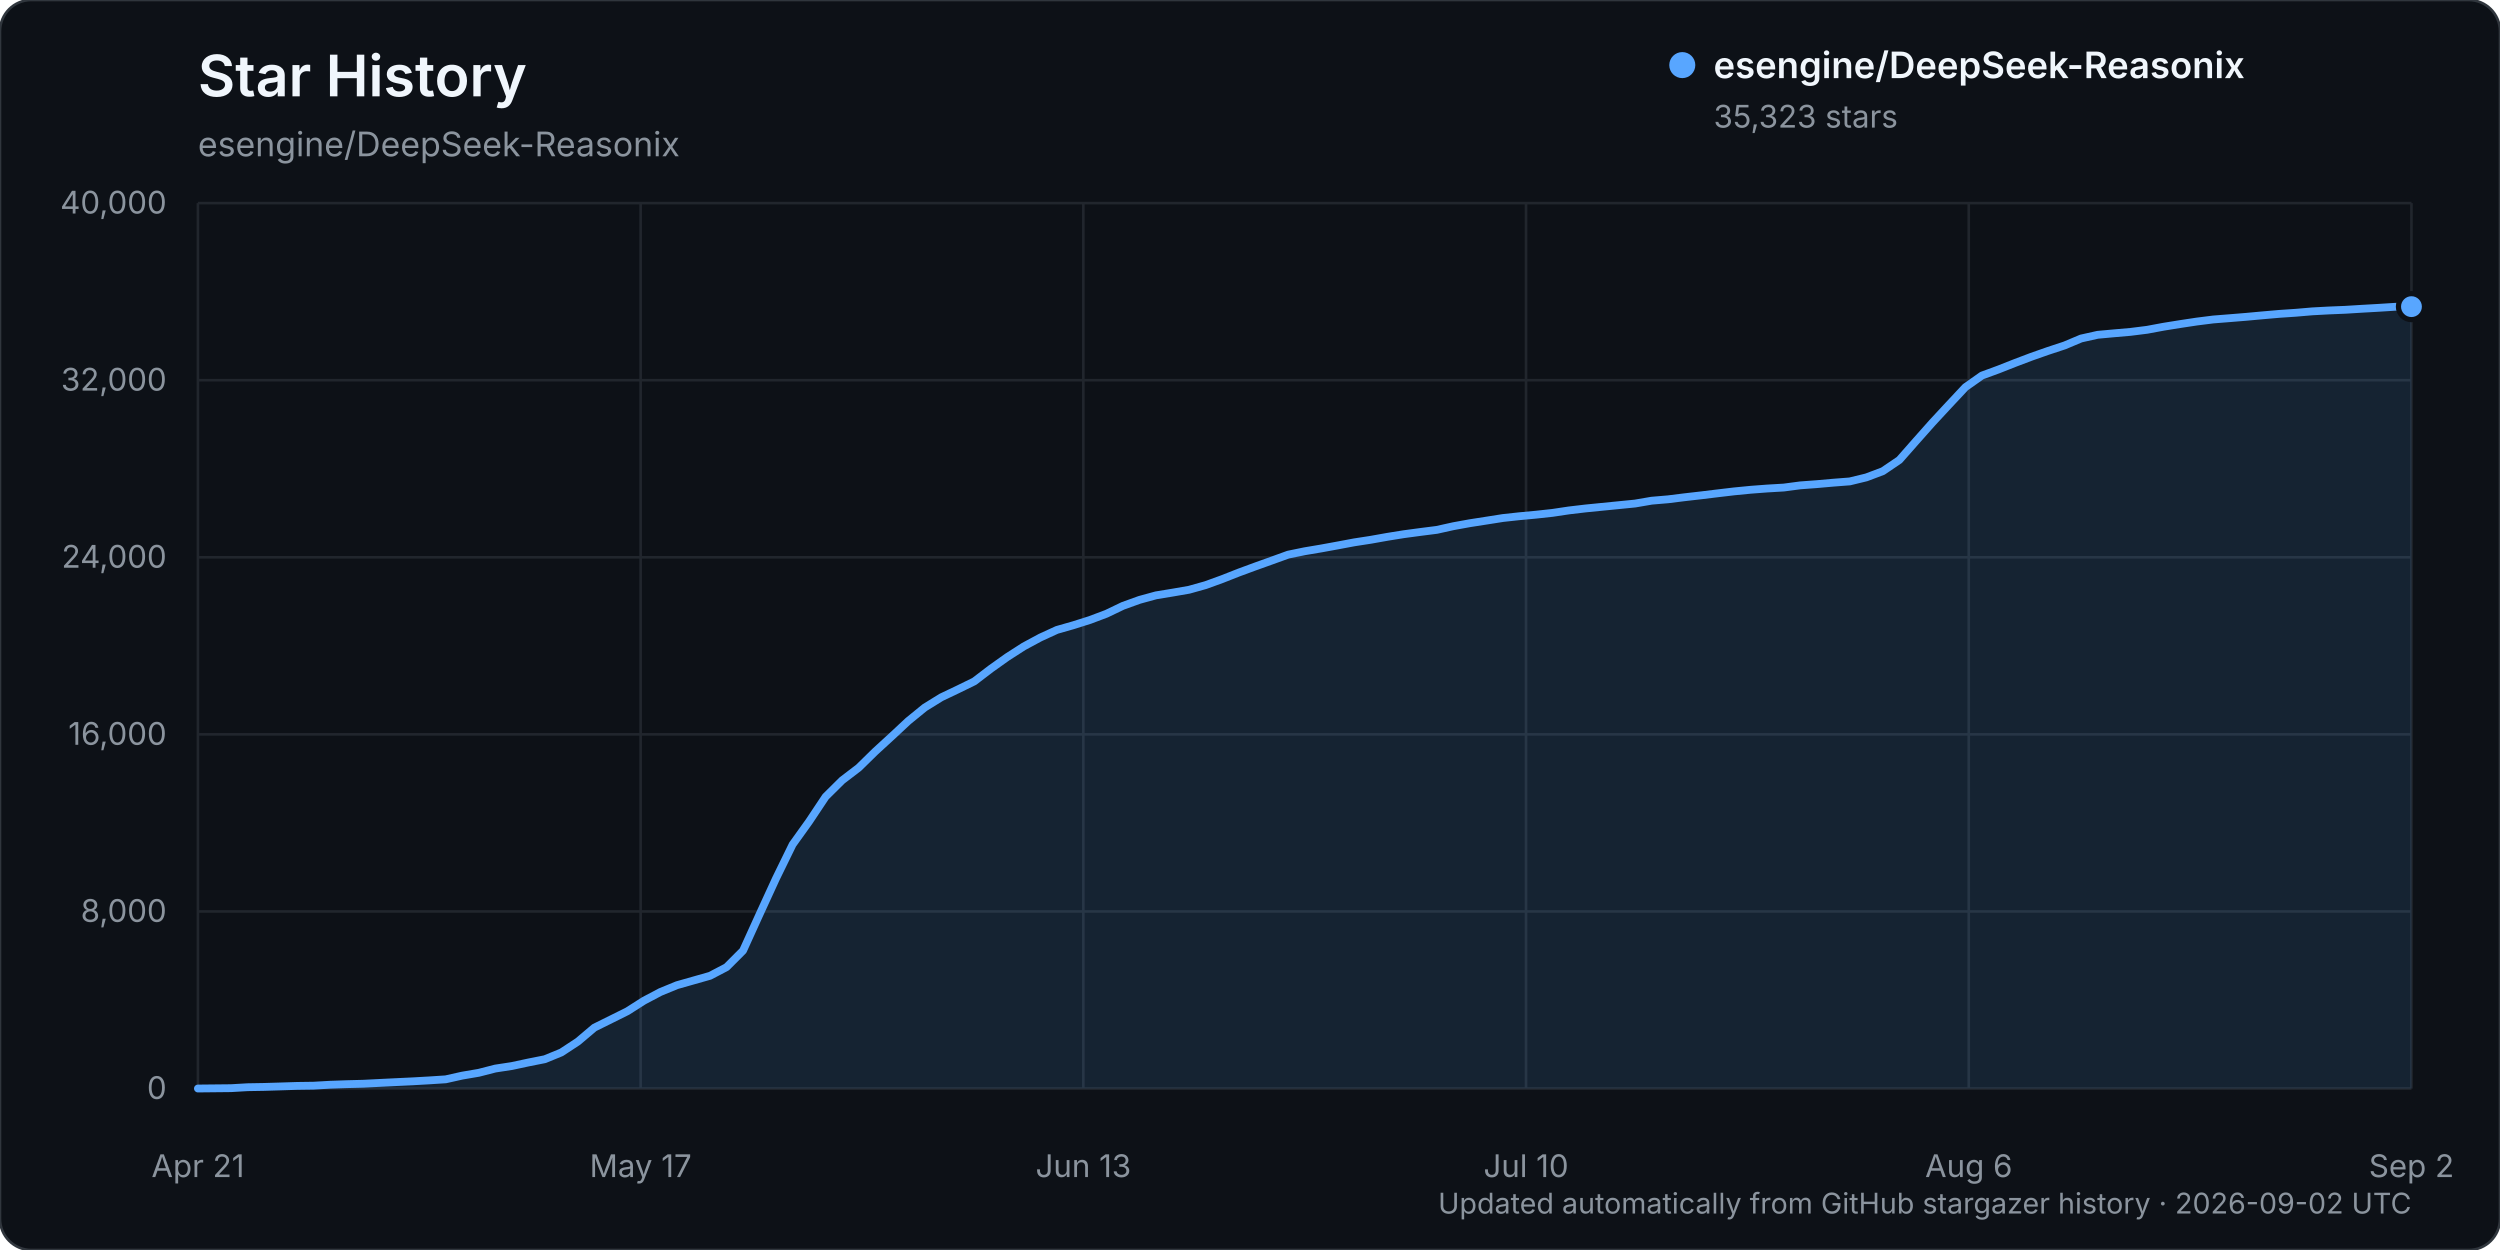
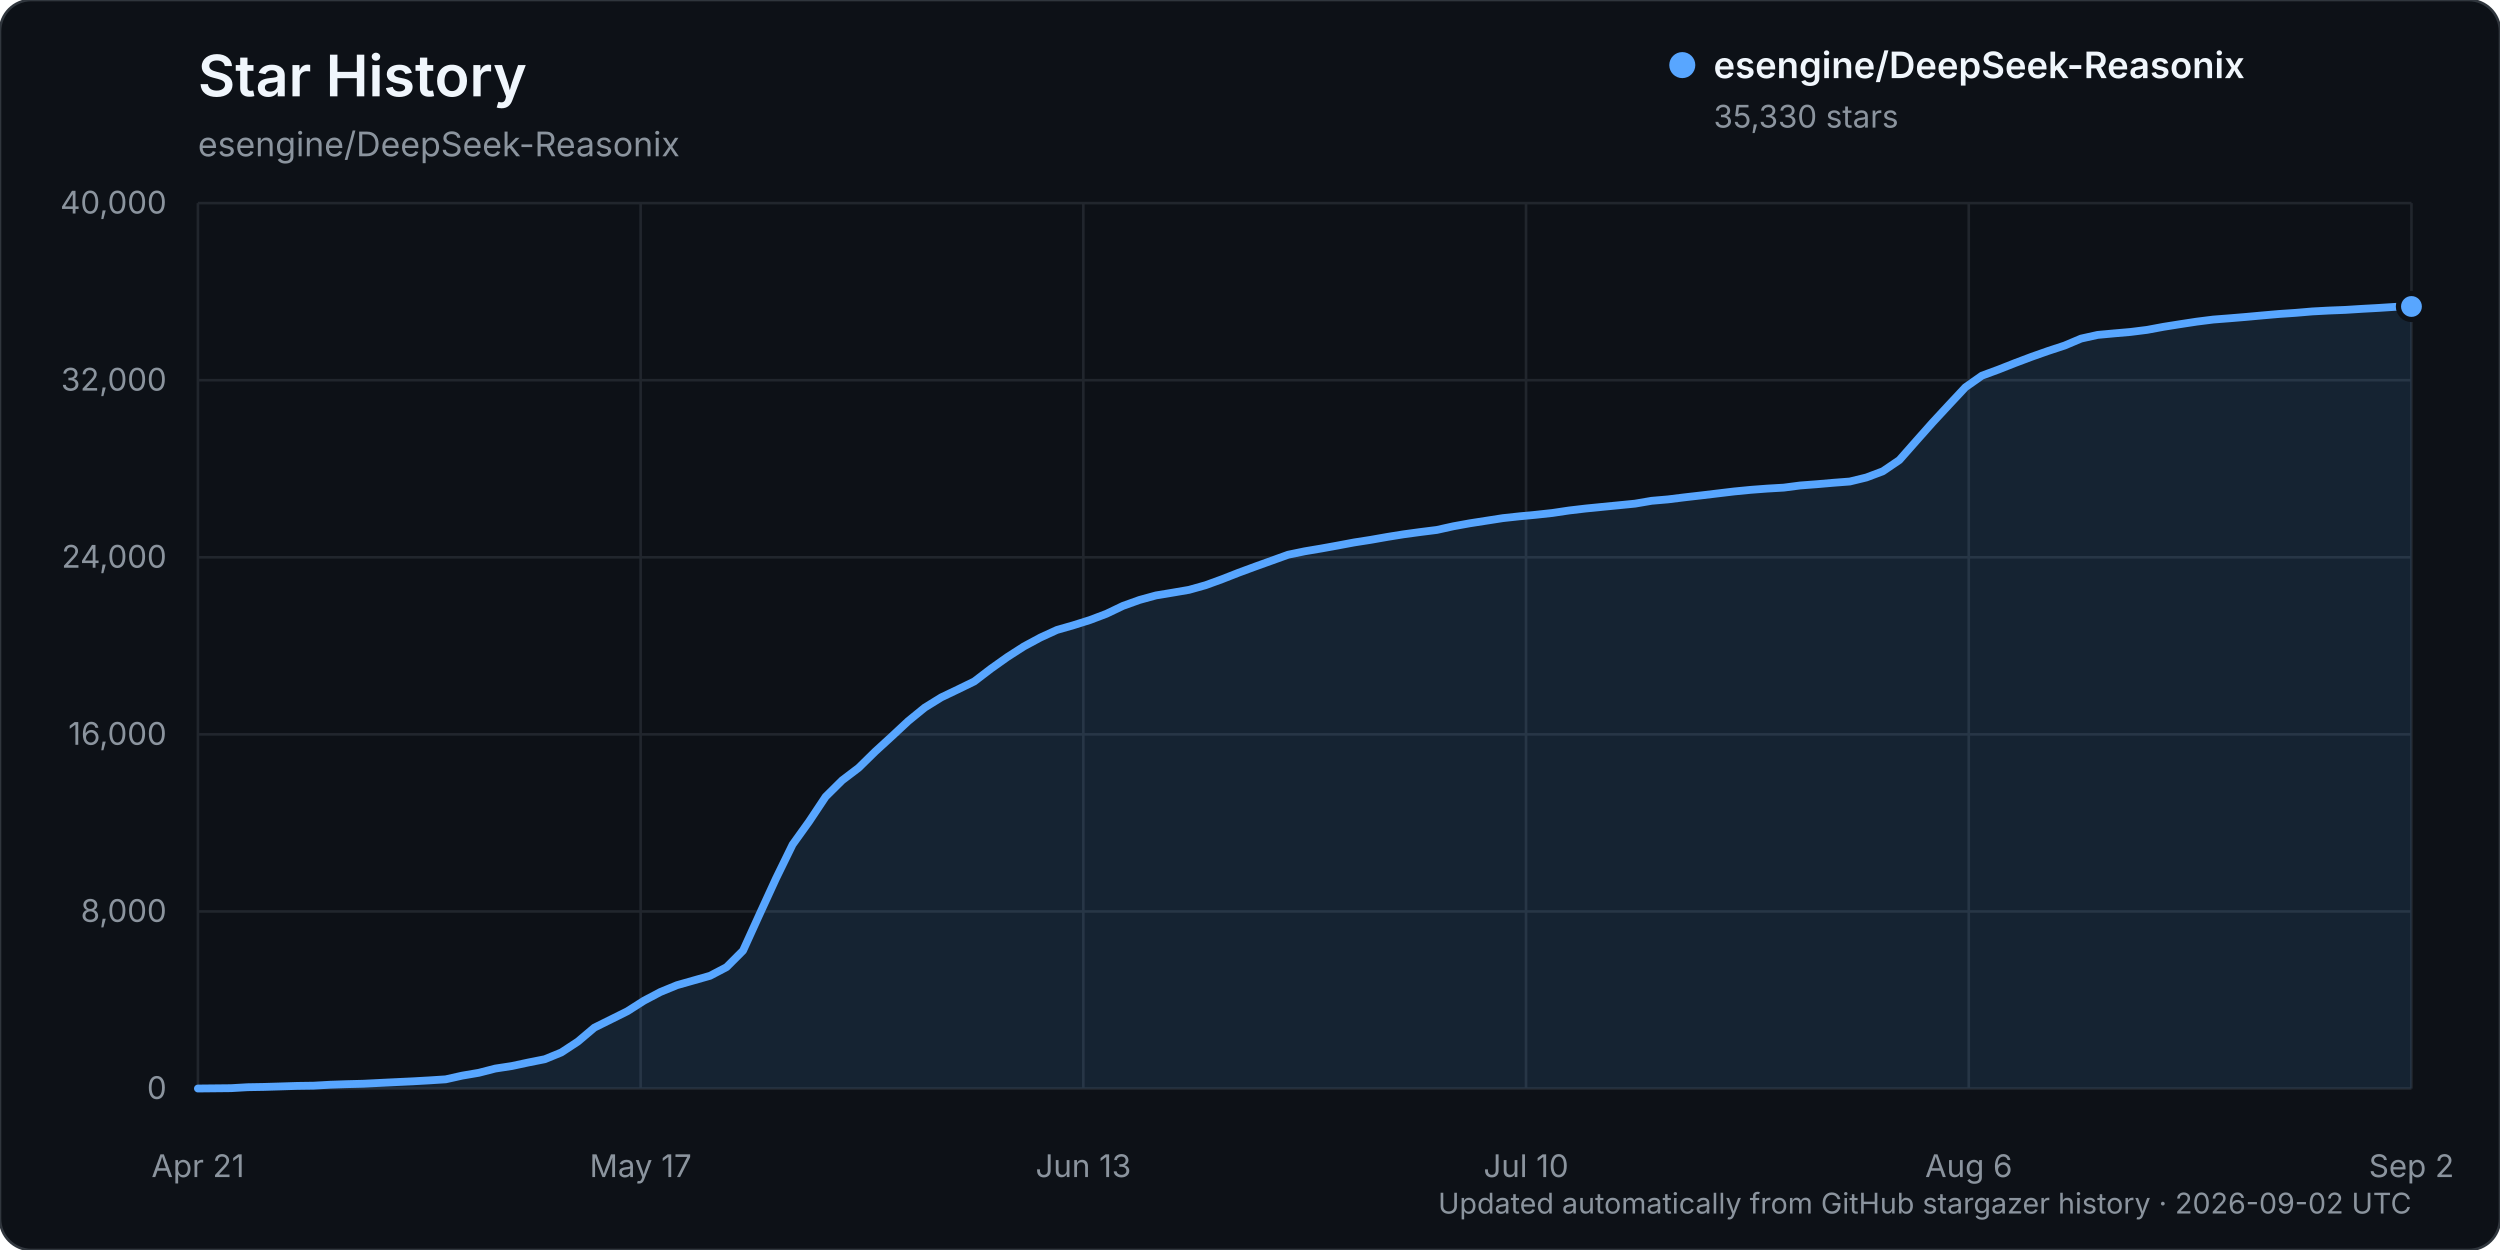
<svg xmlns="http://www.w3.org/2000/svg" width="960" height="480" viewBox="0 0 960 480" role="img" aria-labelledby="title description">
  <rect width="960" height="480" rx="12" fill="#0d1117" stroke="#30363d" />
  <text x="76" y="37" fill="#f0f6fc" font-family="-apple-system, BlinkMacSystemFont, 'Segoe UI', sans-serif" font-size="22" font-weight="600">Star History</text>
  <text x="76" y="60" fill="#8b949e" font-family="-apple-system, BlinkMacSystemFont, 'Segoe UI', sans-serif" font-size="13">esengine/DeepSeek-Reasonix</text>
  <g font-family="-apple-system, BlinkMacSystemFont, 'Segoe UI', sans-serif">
    <line x1="76" y1="418.00" x2="926" y2="418.00" stroke="#21262d" stroke-width="1" />
    <text x="64" y="422.00" text-anchor="end" fill="#8b949e" font-size="12">0</text>
    <line x1="76" y1="350.00" x2="926" y2="350.00" stroke="#21262d" stroke-width="1" />
    <text x="64" y="354.00" text-anchor="end" fill="#8b949e" font-size="12">8,000</text>
    <line x1="76" y1="282.00" x2="926" y2="282.00" stroke="#21262d" stroke-width="1" />
    <text x="64" y="286.00" text-anchor="end" fill="#8b949e" font-size="12">16,000</text>
    <line x1="76" y1="214.00" x2="926" y2="214.00" stroke="#21262d" stroke-width="1" />
    <text x="64" y="218.00" text-anchor="end" fill="#8b949e" font-size="12">24,000</text>
    <line x1="76" y1="146.00" x2="926" y2="146.00" stroke="#21262d" stroke-width="1" />
    <text x="64" y="150.00" text-anchor="end" fill="#8b949e" font-size="12">32,000</text>
    <line x1="76" y1="78.00" x2="926" y2="78.00" stroke="#21262d" stroke-width="1" />
    <text x="64" y="82.00" text-anchor="end" fill="#8b949e" font-size="12">40,000</text>
    <line x1="76.00" y1="78" x2="76.00" y2="418" stroke="#21262d" stroke-width="1" />
    <text x="76.00" y="452" text-anchor="middle" fill="#8b949e" font-size="12">Apr 21</text>
    <line x1="246.00" y1="78" x2="246.00" y2="418" stroke="#21262d" stroke-width="1" />
    <text x="246.00" y="452" text-anchor="middle" fill="#8b949e" font-size="12">May 17</text>
    <line x1="416.00" y1="78" x2="416.00" y2="418" stroke="#21262d" stroke-width="1" />
    <text x="416.00" y="452" text-anchor="middle" fill="#8b949e" font-size="12">Jun 13</text>
    <line x1="586.00" y1="78" x2="586.00" y2="418" stroke="#21262d" stroke-width="1" />
    <text x="586.00" y="452" text-anchor="middle" fill="#8b949e" font-size="12">Jul 10</text>
    <line x1="756.00" y1="78" x2="756.00" y2="418" stroke="#21262d" stroke-width="1" />
    <text x="756.00" y="452" text-anchor="middle" fill="#8b949e" font-size="12">Aug 6</text>
    <line x1="926.00" y1="78" x2="926.00" y2="418" stroke="#21262d" stroke-width="1" />
    <text x="926.00" y="452" text-anchor="middle" fill="#8b949e" font-size="12">Sep 2</text>
-     <path d="M76.00,417.99 L88.69,417.86 L95.03,417.49 L101.37,417.38 L107.72,417.19 L114.06,416.99 L120.40,416.90 L126.75,416.54 L133.09,416.32 L139.43,416.16 L145.78,415.84 L152.12,415.53 L158.46,415.23 L164.81,414.87 L171.15,414.46 L177.49,413.04 L183.84,411.96 L190.18,410.33 L196.52,409.36 L202.87,408.00 L209.21,406.74 L215.55,404.14 L221.90,399.97 L228.24,394.61 L234.58,391.47 L240.93,388.31 L247.27,384.27 L253.61,380.92 L259.96,378.31 L266.30,376.51 L272.64,374.71 L278.99,371.39 L285.33,365.04 L291.67,351.09 L298.01,337.29 L304.36,324.30 L310.70,315.46 L317.04,305.94 L323.39,299.65 L329.73,294.81 L336.07,288.60 L342.42,282.78 L348.76,276.87 L355.10,271.70 L361.45,267.77 L367.79,264.75 L374.13,261.65 L380.48,256.80 L386.82,252.29 L393.16,248.22 L399.51,244.80 L405.85,241.89 L412.19,240.08 L418.54,238.07 L424.88,235.68 L431.22,232.64 L437.57,230.35 L443.91,228.61 L450.25,227.57 L456.60,226.47 L462.94,224.69 L469.28,222.39 L475.63,219.89 L481.97,217.55 L488.31,215.28 L494.66,212.98 L501.00,211.68 L507.34,210.61 L513.69,209.45 L520.03,208.26 L526.37,207.28 L532.72,206.15 L539.06,205.13 L545.40,204.28 L551.75,203.47 L558.09,202.06 L564.43,200.91 L570.78,199.92 L577.12,198.92 L583.46,198.23 L589.81,197.64 L596.15,196.95 L602.49,196.00 L608.84,195.25 L615.18,194.62 L621.52,193.99 L627.87,193.36 L634.21,192.27 L640.55,191.73 L646.90,190.94 L653.24,190.21 L659.58,189.44 L665.93,188.69 L672.27,188.07 L678.61,187.59 L684.96,187.22 L691.30,186.38 L697.64,185.91 L703.99,185.35 L710.33,184.86 L716.67,183.32 L723.01,180.93 L729.36,176.63 L735.70,169.43 L742.04,162.29 L748.39,155.44 L754.73,148.67 L761.07,144.21 L767.42,141.88 L773.76,139.38 L780.10,136.98 L786.45,134.75 L792.79,132.66 L799.13,129.99 L805.48,128.57 L811.82,127.99 L818.16,127.44 L824.51,126.64 L830.85,125.46 L837.19,124.44 L843.54,123.48 L849.88,122.68 L856.22,122.18 L862.57,121.66 L868.91,121.08 L875.25,120.53 L881.60,120.10 L887.94,119.56 L894.28,119.22 L900.63,118.96 L906.97,118.57 L913.31,118.21 L919.66,117.81 L926.00,117.75 L926.00,418.00 L76.00,418.00 Z" fill="#58a6ff" opacity="0.12" />
-     <path d="M76.00,417.99 L88.69,417.86 L95.03,417.49 L101.37,417.38 L107.72,417.19 L114.06,416.99 L120.40,416.90 L126.75,416.54 L133.09,416.32 L139.43,416.16 L145.78,415.84 L152.12,415.53 L158.46,415.23 L164.81,414.87 L171.15,414.46 L177.49,413.04 L183.84,411.96 L190.18,410.33 L196.52,409.36 L202.87,408.00 L209.21,406.74 L215.55,404.14 L221.90,399.97 L228.24,394.61 L234.58,391.47 L240.93,388.31 L247.27,384.27 L253.61,380.92 L259.96,378.31 L266.30,376.51 L272.64,374.71 L278.99,371.39 L285.33,365.04 L291.67,351.09 L298.01,337.29 L304.36,324.30 L310.70,315.46 L317.04,305.94 L323.39,299.65 L329.73,294.81 L336.07,288.60 L342.42,282.78 L348.76,276.87 L355.10,271.70 L361.45,267.77 L367.79,264.75 L374.13,261.65 L380.48,256.80 L386.82,252.29 L393.16,248.22 L399.51,244.80 L405.85,241.89 L412.19,240.08 L418.54,238.07 L424.88,235.68 L431.22,232.64 L437.57,230.35 L443.91,228.61 L450.25,227.57 L456.60,226.47 L462.94,224.69 L469.28,222.39 L475.63,219.89 L481.97,217.55 L488.31,215.28 L494.66,212.98 L501.00,211.68 L507.34,210.61 L513.69,209.45 L520.03,208.26 L526.37,207.28 L532.72,206.15 L539.06,205.13 L545.40,204.28 L551.75,203.47 L558.09,202.06 L564.43,200.91 L570.78,199.92 L577.12,198.92 L583.46,198.23 L589.81,197.64 L596.15,196.95 L602.49,196.00 L608.84,195.25 L615.18,194.62 L621.52,193.99 L627.87,193.36 L634.21,192.27 L640.55,191.73 L646.90,190.94 L653.24,190.21 L659.58,189.44 L665.93,188.69 L672.27,188.07 L678.61,187.59 L684.96,187.22 L691.30,186.38 L697.64,185.91 L703.99,185.35 L710.33,184.86 L716.67,183.32 L723.01,180.93 L729.36,176.63 L735.70,169.43 L742.04,162.29 L748.39,155.44 L754.73,148.67 L761.07,144.21 L767.42,141.88 L773.76,139.38 L780.10,136.98 L786.45,134.75 L792.79,132.66 L799.13,129.99 L805.48,128.57 L811.82,127.99 L818.16,127.44 L824.51,126.64 L830.85,125.46 L837.19,124.44 L843.54,123.48 L849.88,122.68 L856.22,122.18 L862.57,121.66 L868.91,121.08 L875.25,120.53 L881.60,120.10 L887.94,119.56 L894.28,119.22 L900.63,118.96 L906.97,118.57 L913.31,118.21 L919.66,117.81 L926.00,117.75" fill="none" stroke="#58a6ff" stroke-width="3" stroke-linecap="round" stroke-linejoin="round" />
-     <circle cx="926.00" cy="117.75" r="5" fill="#58a6ff" stroke="#0d1117" stroke-width="2" />
+     <path d="M76.00,417.99 L88.69,417.86 L95.03,417.49 L101.37,417.38 L107.72,417.19 L114.06,416.99 L120.40,416.90 L126.75,416.54 L133.09,416.32 L139.43,416.16 L145.78,415.84 L152.12,415.53 L158.46,415.23 L164.81,414.87 L171.15,414.46 L177.49,413.04 L183.84,411.96 L190.18,410.33 L196.52,409.36 L202.87,408.00 L209.21,406.74 L215.55,404.14 L221.90,399.97 L228.24,394.61 L234.58,391.47 L240.93,388.31 L247.27,384.27 L253.61,380.92 L259.96,378.31 L266.30,376.51 L272.64,374.71 L278.99,371.39 L285.33,365.04 L291.67,351.09 L298.01,337.29 L304.36,324.30 L310.70,315.47 L317.04,305.94 L323.39,299.65 L329.73,294.83 L336.07,288.61 L342.42,282.80 L348.76,276.89 L355.10,271.72 L361.45,267.79 L367.79,264.76 L374.13,261.67 L380.48,256.81 L386.82,252.31 L393.16,248.24 L399.51,244.82 L405.85,241.91 L412.19,240.09 L418.54,238.09 L424.88,235.69 L431.22,232.66 L437.57,230.38 L443.91,228.64 L450.25,227.59 L456.60,226.50 L462.94,224.72 L469.28,222.41 L475.63,219.92 L481.97,217.58 L488.31,215.30 L494.66,213.01 L501.00,211.70 L507.34,210.63 L513.69,209.48 L520.03,208.29 L526.37,207.30 L532.72,206.18 L539.06,205.16 L545.40,204.30 L551.75,203.50 L558.09,202.09 L564.43,200.94 L570.78,199.95 L577.12,198.96 L583.46,198.27 L589.81,197.67 L596.15,196.98 L602.49,196.03 L608.84,195.28 L615.18,194.65 L621.52,194.03 L627.87,193.40 L634.21,192.31 L640.55,191.76 L646.90,190.97 L653.24,190.24 L659.58,189.48 L665.93,188.72 L672.27,188.10 L678.61,187.62 L684.96,187.25 L691.30,186.42 L697.64,185.94 L703.99,185.39 L710.33,184.90 L716.67,183.36 L723.01,180.97 L729.36,176.66 L735.70,169.47 L742.04,162.33 L748.39,155.48 L754.73,148.70 L761.07,144.25 L767.42,141.91 L773.76,139.41 L780.10,137.02 L786.45,134.78 L792.79,132.70 L799.13,130.02 L805.48,128.61 L811.82,128.02 L818.16,127.47 L824.51,126.67 L830.85,125.49 L837.19,124.48 L843.54,123.51 L849.88,122.71 L856.22,122.22 L862.57,121.69 L868.91,121.11 L875.25,120.56 L881.60,120.13 L887.94,119.59 L894.28,119.25 L900.63,119.00 L906.97,118.60 L913.31,118.25 L919.66,117.84 L926.00,117.69 L926.00,418.00 L76.00,418.00 Z" fill="#58a6ff" opacity="0.12" />
+     <path d="M76.00,417.99 L88.69,417.86 L95.03,417.49 L101.37,417.38 L107.72,417.19 L114.06,416.99 L120.40,416.90 L126.75,416.54 L133.09,416.32 L139.43,416.16 L145.78,415.84 L152.12,415.53 L158.46,415.23 L164.81,414.87 L171.15,414.46 L177.49,413.04 L183.84,411.96 L190.18,410.33 L196.52,409.36 L202.87,408.00 L209.21,406.74 L215.55,404.14 L221.90,399.97 L228.24,394.61 L234.58,391.47 L240.93,388.31 L247.27,384.27 L253.61,380.92 L259.96,378.31 L266.30,376.51 L272.64,374.71 L278.99,371.39 L285.33,365.04 L291.67,351.09 L298.01,337.29 L304.36,324.30 L310.70,315.47 L317.04,305.94 L323.39,299.65 L329.73,294.83 L336.07,288.61 L342.42,282.80 L348.76,276.89 L355.10,271.72 L361.45,267.79 L367.79,264.76 L374.13,261.67 L380.48,256.81 L386.82,252.31 L393.16,248.24 L399.51,244.82 L405.85,241.91 L412.19,240.09 L418.54,238.09 L424.88,235.69 L431.22,232.66 L437.57,230.38 L443.91,228.64 L450.25,227.59 L456.60,226.50 L462.94,224.72 L469.28,222.41 L475.63,219.92 L481.97,217.58 L488.31,215.30 L494.66,213.01 L501.00,211.70 L507.34,210.63 L513.69,209.48 L520.03,208.29 L526.37,207.30 L532.72,206.18 L539.06,205.16 L545.40,204.30 L551.75,203.50 L558.09,202.09 L564.43,200.94 L570.78,199.95 L577.12,198.96 L583.46,198.27 L589.81,197.67 L596.15,196.98 L602.49,196.03 L608.84,195.28 L615.18,194.65 L621.52,194.03 L627.87,193.40 L634.21,192.31 L640.55,191.76 L646.90,190.97 L653.24,190.24 L659.58,189.48 L665.93,188.72 L672.27,188.10 L678.61,187.62 L684.96,187.25 L691.30,186.42 L697.64,185.94 L703.99,185.39 L710.33,184.90 L716.67,183.36 L723.01,180.97 L729.36,176.66 L735.70,169.47 L742.04,162.33 L748.39,155.48 L754.73,148.70 L761.07,144.25 L767.42,141.91 L773.76,139.41 L780.10,137.02 L786.45,134.78 L792.79,132.70 L799.13,130.02 L805.48,128.61 L811.82,128.02 L818.16,127.47 L824.51,126.67 L830.85,125.49 L837.19,124.48 L843.54,123.51 L849.88,122.71 L856.22,122.22 L862.57,121.69 L868.91,121.11 L875.25,120.56 L881.60,120.13 L887.94,119.59 L894.28,119.25 L900.63,119.00 L906.97,118.60 L913.31,118.25 L919.66,117.84 L926.00,117.69" fill="none" stroke="#58a6ff" stroke-width="3" stroke-linecap="round" stroke-linejoin="round" />
+     <circle cx="926.00" cy="117.69" r="5" fill="#58a6ff" stroke="#0d1117" stroke-width="2" />
    <g transform="translate(646, 25)">
      <circle cx="0" cy="0" r="5" fill="#58a6ff" />
      <text x="12" y="5" fill="#f0f6fc" font-size="14" font-weight="600">esengine/DeepSeek-Reasonix</text>
-       <text x="12" y="24" fill="#8b949e" font-size="12">35,323 stars</text>
+       <text x="12" y="24" fill="#8b949e" font-size="12">35,330 stars</text>
    </g>
    <text x="926" y="466" text-anchor="end" fill="#8b949e" font-size="11">Updated automatically from GitHub stargazer history · 2026-09-02 UTC</text>
  </g>
</svg>
